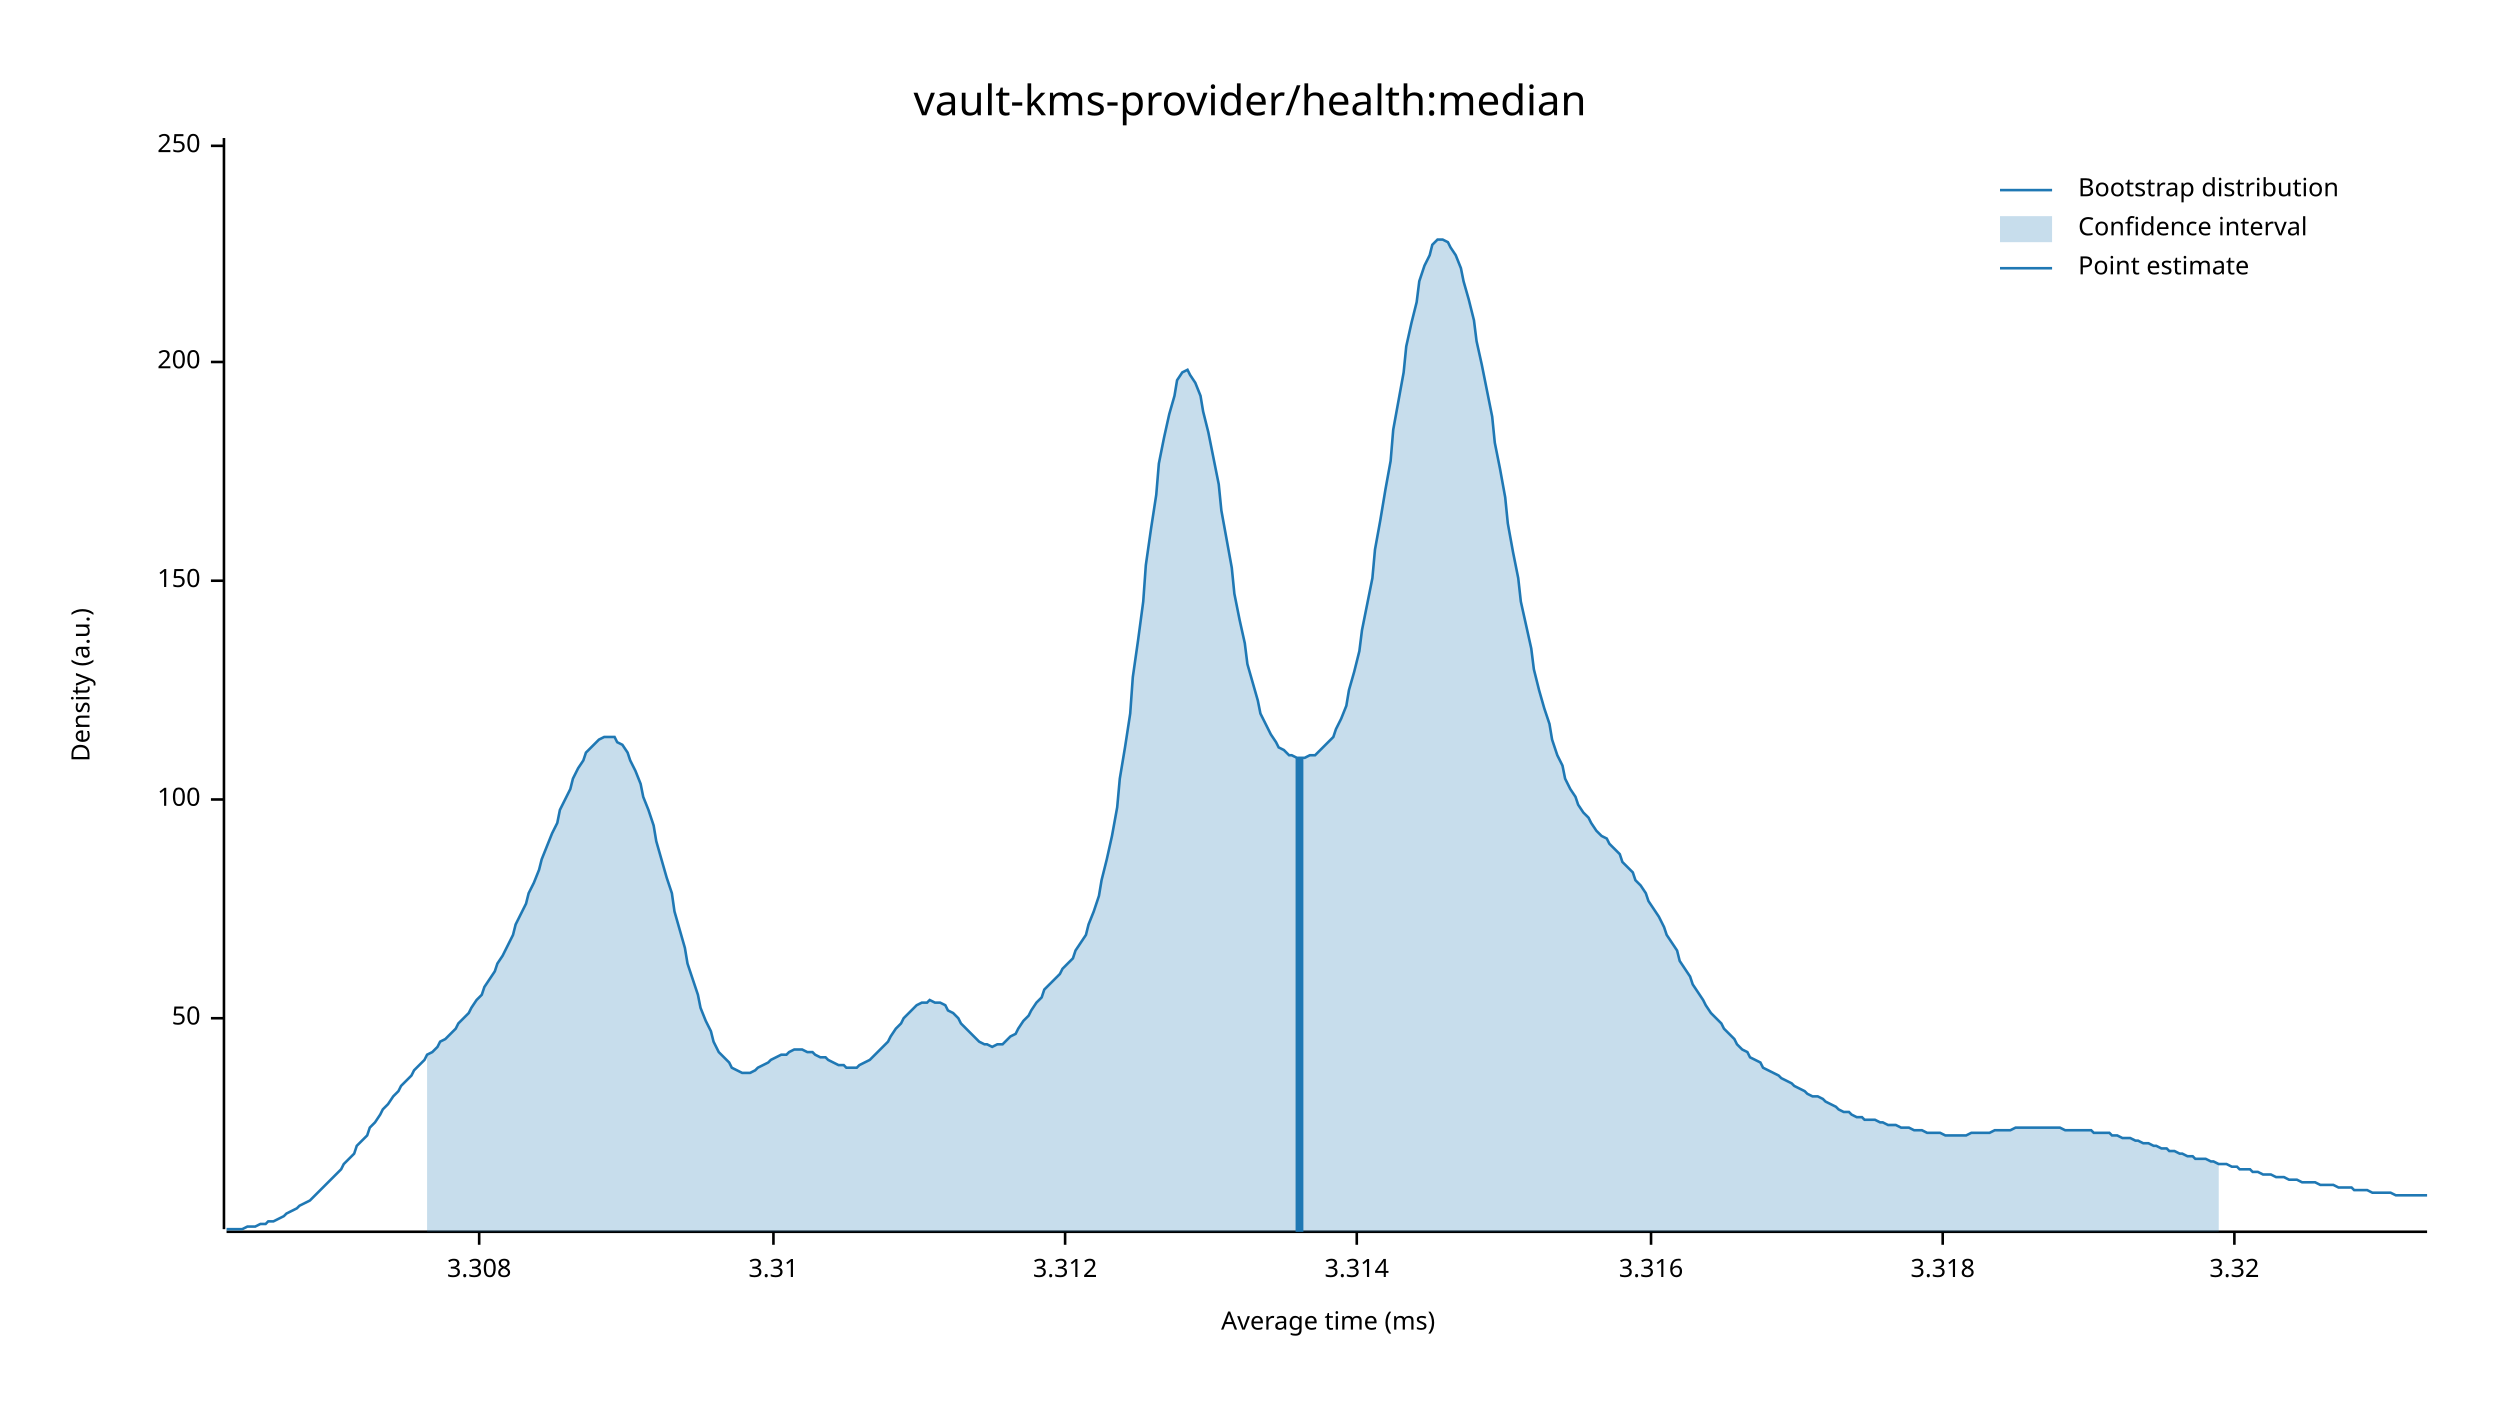
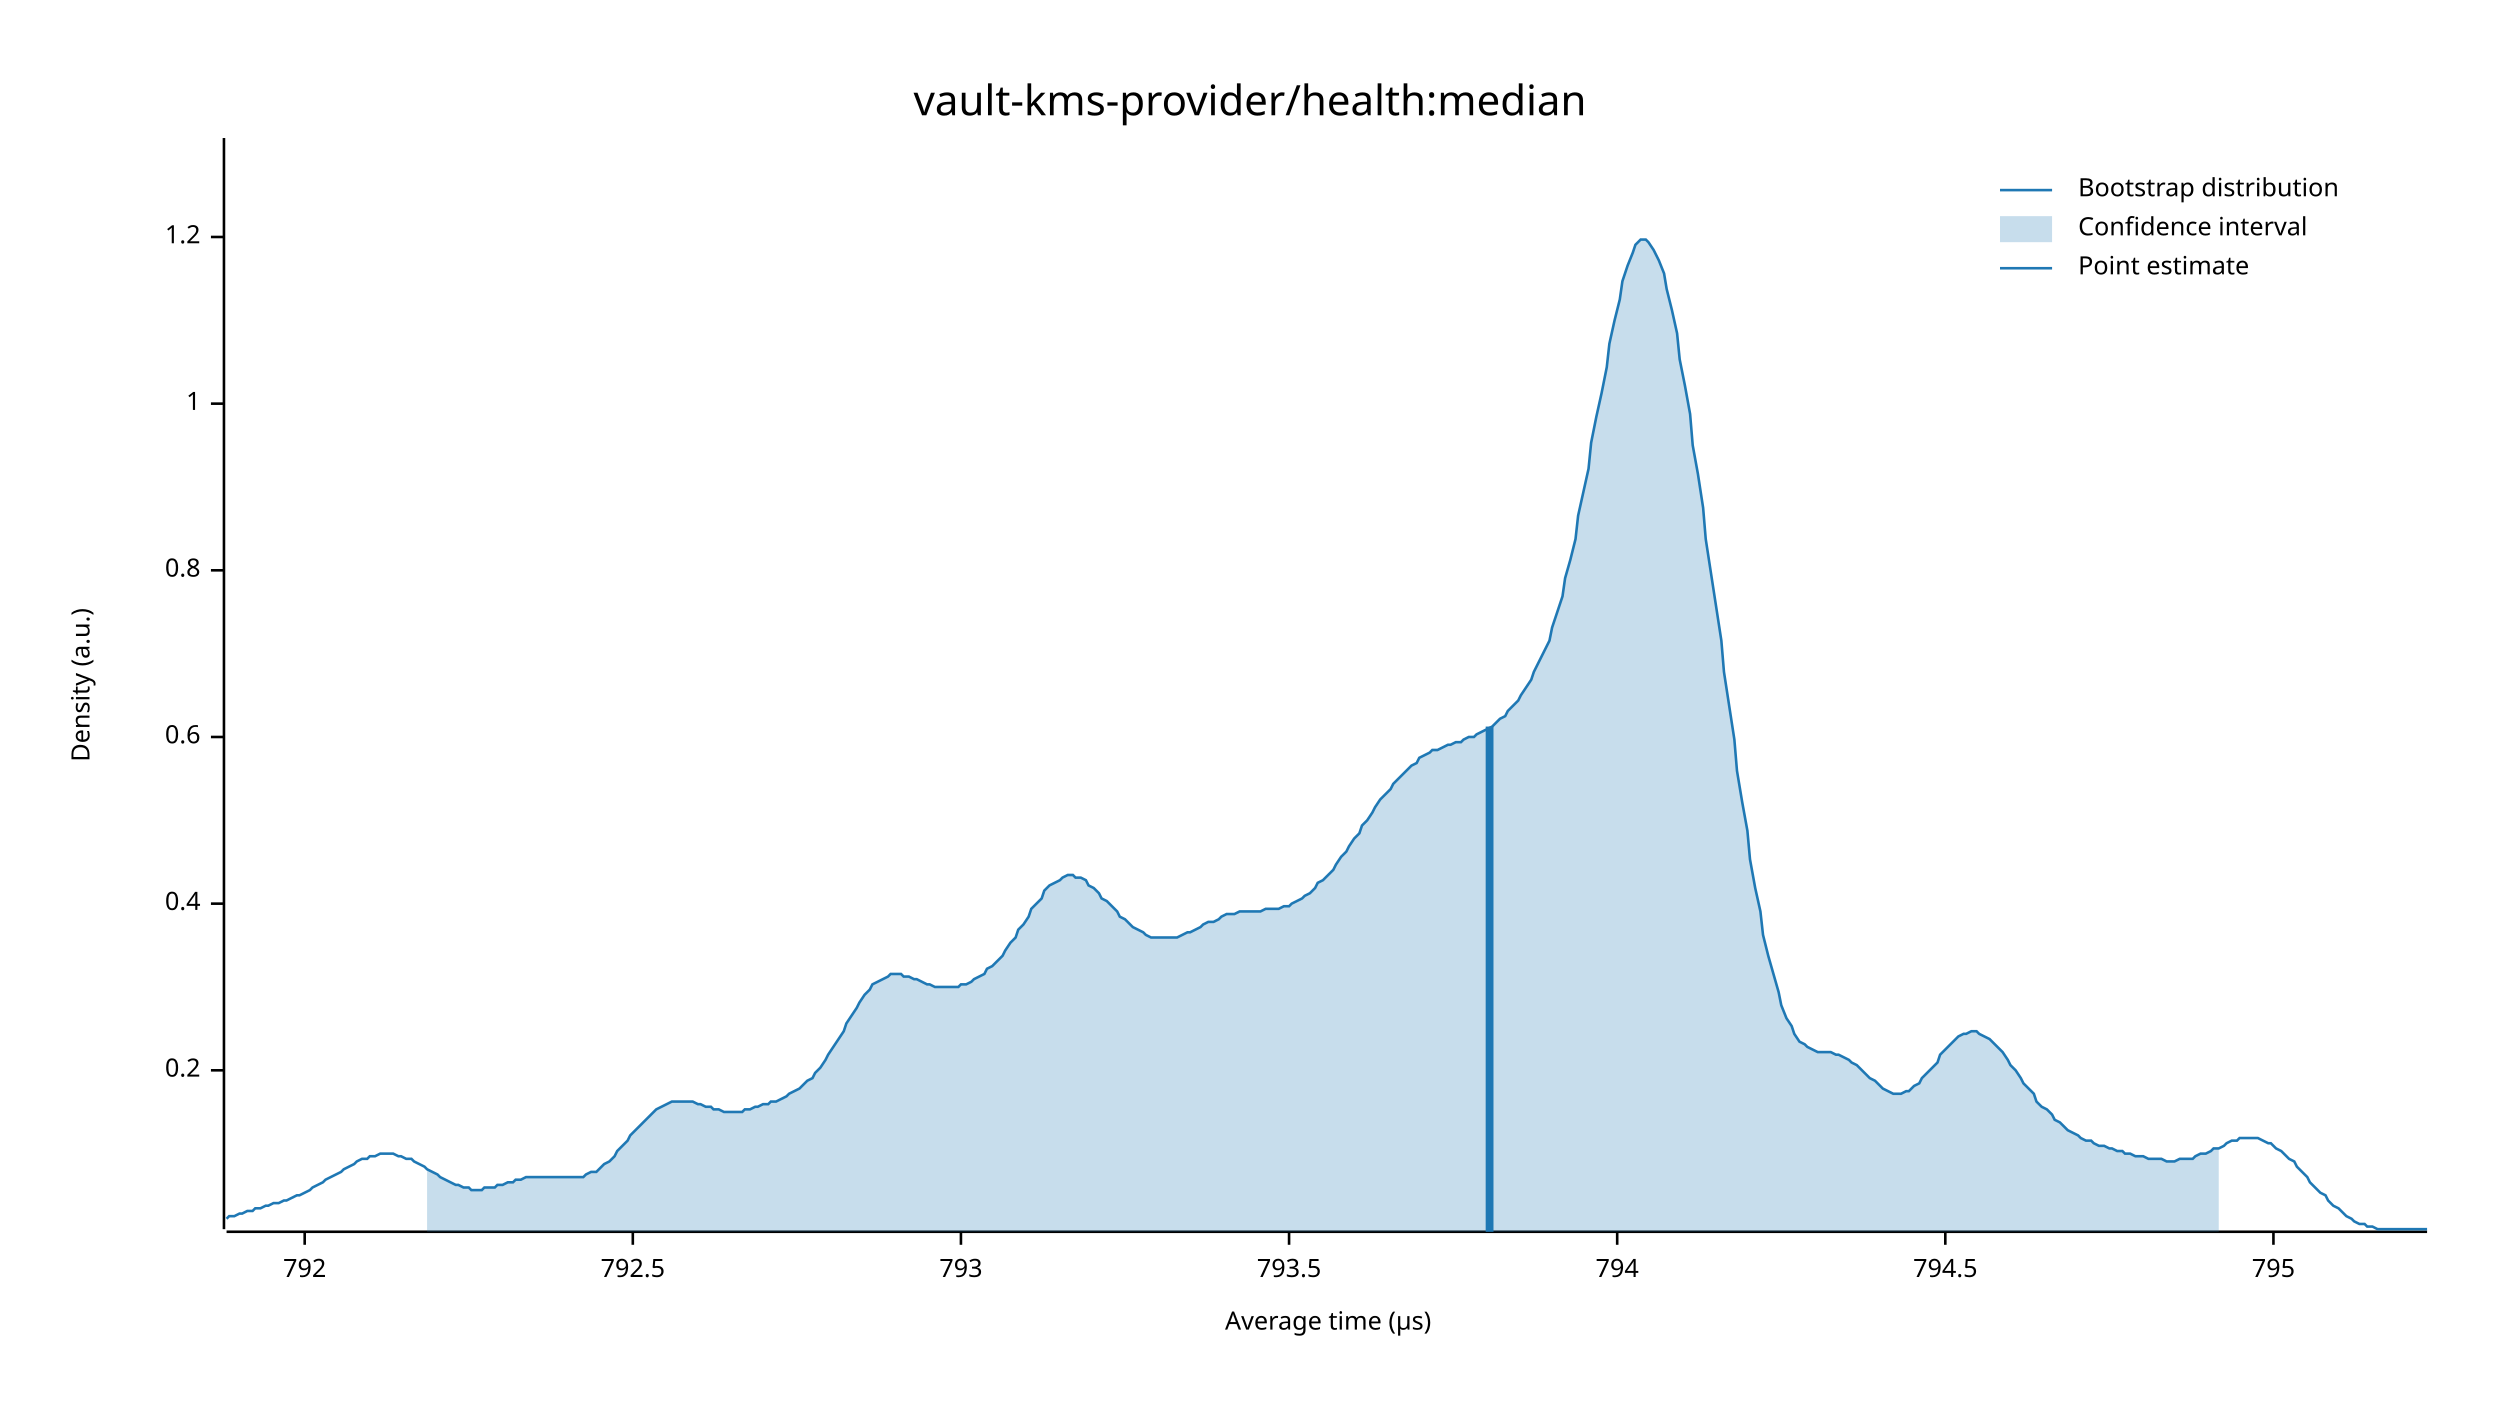
<svg xmlns="http://www.w3.org/2000/svg" width="960" height="540" viewBox="0 0 960 540">
  <text x="480" y="32" dy="0.76em" text-anchor="middle" font-family="sans-serif" font-size="16.129" opacity="1" fill="#000000">
vault-kms-provider/health:median
</text>
  <text x="27" y="263" dy="0.76em" text-anchor="middle" font-family="sans-serif" font-size="9.677" opacity="1" fill="#000000" transform="rotate(270, 27, 263)">
Density (a.u.)
</text>
  <text x="510" y="513" dy="-0.5ex" text-anchor="middle" font-family="sans-serif" font-size="9.677" opacity="1" fill="#000000">
- Average time (ms)
+ Average time (µs)
</text>
  <polyline fill="none" opacity="1" stroke="#000000" stroke-width="1" points="86,53 86,472 " />
-   <text x="77" y="391" dy="0.5ex" text-anchor="end" font-family="sans-serif" font-size="9.677" opacity="1" fill="#000000">
- 50
+   <text x="77" y="411" dy="0.5ex" text-anchor="end" font-family="sans-serif" font-size="9.677" opacity="1" fill="#000000">
+ 0.2
</text>
-   <polyline fill="none" opacity="1" stroke="#000000" stroke-width="1" points="81,391 86,391 " />
-   <text x="77" y="307" dy="0.5ex" text-anchor="end" font-family="sans-serif" font-size="9.677" opacity="1" fill="#000000">
- 100
+   <polyline fill="none" opacity="1" stroke="#000000" stroke-width="1" points="81,411 86,411 " />
+   <text x="77" y="347" dy="0.5ex" text-anchor="end" font-family="sans-serif" font-size="9.677" opacity="1" fill="#000000">
+ 0.4
</text>
-   <polyline fill="none" opacity="1" stroke="#000000" stroke-width="1" points="81,307 86,307 " />
-   <text x="77" y="223" dy="0.5ex" text-anchor="end" font-family="sans-serif" font-size="9.677" opacity="1" fill="#000000">
- 150
+   <polyline fill="none" opacity="1" stroke="#000000" stroke-width="1" points="81,347 86,347 " />
+   <text x="77" y="283" dy="0.5ex" text-anchor="end" font-family="sans-serif" font-size="9.677" opacity="1" fill="#000000">
+ 0.6
</text>
-   <polyline fill="none" opacity="1" stroke="#000000" stroke-width="1" points="81,223 86,223 " />
-   <text x="77" y="139" dy="0.5ex" text-anchor="end" font-family="sans-serif" font-size="9.677" opacity="1" fill="#000000">
- 200
+   <polyline fill="none" opacity="1" stroke="#000000" stroke-width="1" points="81,283 86,283 " />
+   <text x="77" y="219" dy="0.5ex" text-anchor="end" font-family="sans-serif" font-size="9.677" opacity="1" fill="#000000">
+ 0.8
</text>
-   <polyline fill="none" opacity="1" stroke="#000000" stroke-width="1" points="81,139 86,139 " />
-   <text x="77" y="56" dy="0.5ex" text-anchor="end" font-family="sans-serif" font-size="9.677" opacity="1" fill="#000000">
- 250
+   <polyline fill="none" opacity="1" stroke="#000000" stroke-width="1" points="81,219 86,219 " />
+   <text x="77" y="155" dy="0.5ex" text-anchor="end" font-family="sans-serif" font-size="9.677" opacity="1" fill="#000000">
+ 1
</text>
-   <polyline fill="none" opacity="1" stroke="#000000" stroke-width="1" points="81,56 86,56 " />
+   <polyline fill="none" opacity="1" stroke="#000000" stroke-width="1" points="81,155 86,155 " />
+   <text x="77" y="91" dy="0.5ex" text-anchor="end" font-family="sans-serif" font-size="9.677" opacity="1" fill="#000000">
+ 1.2
+ </text>
+   <polyline fill="none" opacity="1" stroke="#000000" stroke-width="1" points="81,91 86,91 " />
  <polyline fill="none" opacity="1" stroke="#000000" stroke-width="1" points="87,473 932,473 " />
-   <text x="184" y="483" dy="0.76em" text-anchor="middle" font-family="sans-serif" font-size="9.677" opacity="1" fill="#000000">
- 3.308
+   <text x="117" y="483" dy="0.76em" text-anchor="middle" font-family="sans-serif" font-size="9.677" opacity="1" fill="#000000">
+ 792
</text>
-   <polyline fill="none" opacity="1" stroke="#000000" stroke-width="1" points="184,473 184,478 " />
-   <text x="297" y="483" dy="0.76em" text-anchor="middle" font-family="sans-serif" font-size="9.677" opacity="1" fill="#000000">
- 3.31
+   <polyline fill="none" opacity="1" stroke="#000000" stroke-width="1" points="117,473 117,478 " />
+   <text x="243" y="483" dy="0.76em" text-anchor="middle" font-family="sans-serif" font-size="9.677" opacity="1" fill="#000000">
+ 792.5
</text>
-   <polyline fill="none" opacity="1" stroke="#000000" stroke-width="1" points="297,473 297,478 " />
-   <text x="409" y="483" dy="0.76em" text-anchor="middle" font-family="sans-serif" font-size="9.677" opacity="1" fill="#000000">
- 3.312
+   <polyline fill="none" opacity="1" stroke="#000000" stroke-width="1" points="243,473 243,478 " />
+   <text x="369" y="483" dy="0.76em" text-anchor="middle" font-family="sans-serif" font-size="9.677" opacity="1" fill="#000000">
+ 793
</text>
-   <polyline fill="none" opacity="1" stroke="#000000" stroke-width="1" points="409,473 409,478 " />
-   <text x="521" y="483" dy="0.76em" text-anchor="middle" font-family="sans-serif" font-size="9.677" opacity="1" fill="#000000">
- 3.314
+   <polyline fill="none" opacity="1" stroke="#000000" stroke-width="1" points="369,473 369,478 " />
+   <text x="495" y="483" dy="0.76em" text-anchor="middle" font-family="sans-serif" font-size="9.677" opacity="1" fill="#000000">
+ 793.5
</text>
-   <polyline fill="none" opacity="1" stroke="#000000" stroke-width="1" points="521,473 521,478 " />
-   <text x="634" y="483" dy="0.76em" text-anchor="middle" font-family="sans-serif" font-size="9.677" opacity="1" fill="#000000">
- 3.316
+   <polyline fill="none" opacity="1" stroke="#000000" stroke-width="1" points="495,473 495,478 " />
+   <text x="621" y="483" dy="0.76em" text-anchor="middle" font-family="sans-serif" font-size="9.677" opacity="1" fill="#000000">
+ 794
</text>
-   <polyline fill="none" opacity="1" stroke="#000000" stroke-width="1" points="634,473 634,478 " />
-   <text x="746" y="483" dy="0.76em" text-anchor="middle" font-family="sans-serif" font-size="9.677" opacity="1" fill="#000000">
- 3.318
+   <polyline fill="none" opacity="1" stroke="#000000" stroke-width="1" points="621,473 621,478 " />
+   <text x="747" y="483" dy="0.76em" text-anchor="middle" font-family="sans-serif" font-size="9.677" opacity="1" fill="#000000">
+ 794.5
</text>
-   <polyline fill="none" opacity="1" stroke="#000000" stroke-width="1" points="746,473 746,478 " />
-   <text x="858" y="483" dy="0.76em" text-anchor="middle" font-family="sans-serif" font-size="9.677" opacity="1" fill="#000000">
- 3.32
+   <polyline fill="none" opacity="1" stroke="#000000" stroke-width="1" points="747,473 747,478 " />
+   <text x="873" y="483" dy="0.76em" text-anchor="middle" font-family="sans-serif" font-size="9.677" opacity="1" fill="#000000">
+ 795
</text>
-   <polyline fill="none" opacity="1" stroke="#000000" stroke-width="1" points="858,473 858,478 " />
-   <polyline fill="none" opacity="1" stroke="#1F78B4" stroke-width="1" points="87,472 88,472 90,472 92,472 93,472 95,471 97,471 98,471 100,470 102,470 103,469 105,469 107,468 109,467 110,466 112,465 114,464 115,463 117,462 119,461 120,460 122,458 124,456 125,455 127,453 129,451 131,449 132,447 134,445 136,443 137,440 139,438 141,436 142,433 144,431 146,428 147,426 149,424 151,421 153,419 154,417 156,415 158,413 159,411 161,409 163,407 164,405 166,404 168,402 169,400 171,399 173,397 175,395 176,393 178,391 180,389 181,387 183,384 185,382 186,379 188,376 190,373 191,370 193,367 195,363 197,359 198,355 200,351 202,347 203,343 205,339 207,334 208,330 210,325 212,320 214,316 215,311 217,307 219,303 220,299 222,295 224,292 225,289 227,287 229,285 230,284 232,283 234,283 236,283 237,285 239,286 241,289 242,292 244,296 246,301 247,306 249,311 251,317 252,323 254,330 256,337 258,343 259,350 261,357 263,364 264,370 266,376 268,382 269,387 271,392 273,396 274,400 276,404 278,406 280,408 281,410 283,411 285,412 286,412 288,412 290,411 291,410 293,409 295,408 296,407 298,406 300,405 302,405 303,404 305,403 307,403 308,403 310,404 312,404 313,405 315,406 317,406 318,407 320,408 322,409 324,409 325,410 327,410 329,410 330,409 332,408 334,407 335,406 337,404 339,402 341,400 342,398 344,395 346,393 347,391 349,389 351,387 352,386 354,385 356,385 357,384 359,385 361,385 363,386 364,388 366,389 368,391 369,393 371,395 373,397 374,398 376,400 378,401 379,401 381,402 383,401 385,401 386,400 388,398 390,397 391,395 393,392 395,390 396,388 398,385 400,383 401,380 403,378 405,376 407,374 408,372 410,370 412,368 413,365 415,362 417,359 418,355 420,350 422,344 423,338 425,330 427,321 429,310 430,299 432,287 434,274 435,260 437,246 439,231 440,217 442,203 444,190 445,178 447,168 449,159 451,152 452,146 454,143 456,142 457,144 459,147 461,152 462,158 464,166 466,176 468,186 469,196 471,207 473,218 474,228 476,238 478,247 479,255 481,262 483,269 484,274 486,278 488,282 490,285 491,287 493,288 495,290 496,290 498,291 500,291 501,291 503,290 505,290 506,289 508,287 510,285 512,283 513,280 515,276 517,271 518,265 520,258 522,250 523,242 525,232 527,222 528,211 530,200 532,188 534,177 535,165 537,154 539,143 540,133 542,124 544,116 545,108 547,102 549,98 550,94 552,92 554,92 556,93 557,95 559,98 561,103 562,108 564,115 566,123 567,131 569,140 571,150 573,160 574,170 576,180 578,191 579,201 581,212 583,222 584,231 586,240 588,249 589,257 591,265 593,272 595,278 596,284 598,290 600,294 601,299 603,303 605,306 606,309 608,312 610,314 611,316 613,319 615,321 617,322 618,324 620,326 622,328 623,331 625,333 627,335 628,338 630,340 632,343 633,346 635,349 637,352 639,356 640,359 642,362 644,365 645,369 647,372 649,375 650,378 652,381 654,384 655,386 657,389 659,391 661,393 662,395 664,397 666,399 667,401 669,403 671,404 672,406 674,407 676,408 677,410 679,411 681,412 683,413 684,414 686,415 688,416 689,417 691,418 693,419 694,420 696,421 698,421 700,422 701,423 703,424 705,425 706,426 708,427 710,427 711,428 713,429 715,429 716,430 718,430 720,430 722,431 723,431 725,432 727,432 728,432 730,433 732,433 733,433 735,434 737,434 738,434 740,435 742,435 744,435 745,435 747,436 749,436 750,436 752,436 754,436 755,436 757,435 759,435 760,435 762,435 764,435 766,434 767,434 769,434 771,434 772,434 774,433 776,433 777,433 779,433 781,433 782,433 784,433 786,433 788,433 789,433 791,433 793,434 794,434 796,434 798,434 799,434 801,434 803,434 804,435 806,435 808,435 810,435 811,436 813,436 815,437 816,437 818,437 820,438 821,438 823,439 825,439 827,440 828,440 830,441 832,441 833,442 835,442 837,443 838,443 840,444 842,444 843,445 845,445 847,445 849,446 850,446 852,447 854,447 855,447 857,448 859,448 860,449 862,449 864,449 865,450 867,450 869,451 871,451 872,451 874,452 876,452 877,452 879,453 881,453 882,453 884,454 886,454 887,454 889,454 891,455 893,455 894,455 896,455 898,456 899,456 901,456 903,456 904,457 906,457 908,457 909,457 911,458 913,458 915,458 916,458 918,458 920,459 921,459 923,459 925,459 926,459 928,459 930,459 932,459 " />
-   <polygon opacity="0.25" fill="#1F78B4" points="164,405 166,404 168,402 169,400 171,399 173,397 175,395 176,393 178,391 180,389 181,387 183,384 185,382 186,379 188,376 190,373 191,370 193,367 195,363 197,359 198,355 200,351 202,347 203,343 205,339 207,334 208,330 210,325 212,320 214,316 215,311 217,307 219,303 220,299 222,295 224,292 225,289 227,287 229,285 230,284 232,283 234,283 236,283 237,285 239,286 241,289 242,292 244,296 246,301 247,306 249,311 251,317 252,323 254,330 256,337 258,343 259,350 261,357 263,364 264,370 266,376 268,382 269,387 271,392 273,396 274,400 276,404 278,406 280,408 281,410 283,411 285,412 286,412 288,412 290,411 291,410 293,409 295,408 296,407 298,406 300,405 302,405 303,404 305,403 307,403 308,403 310,404 312,404 313,405 315,406 317,406 318,407 320,408 322,409 324,409 325,410 327,410 329,410 330,409 332,408 334,407 335,406 337,404 339,402 341,400 342,398 344,395 346,393 347,391 349,389 351,387 352,386 354,385 356,385 357,384 359,385 361,385 363,386 364,388 366,389 368,391 369,393 371,395 373,397 374,398 376,400 378,401 379,401 381,402 383,401 385,401 386,400 388,398 390,397 391,395 393,392 395,390 396,388 398,385 400,383 401,380 403,378 405,376 407,374 408,372 410,370 412,368 413,365 415,362 417,359 418,355 420,350 422,344 423,338 425,330 427,321 429,310 430,299 432,287 434,274 435,260 437,246 439,231 440,217 442,203 444,190 445,178 447,168 449,159 451,152 452,146 454,143 456,142 457,144 459,147 461,152 462,158 464,166 466,176 468,186 469,196 471,207 473,218 474,228 476,238 478,247 479,255 481,262 483,269 484,274 486,278 488,282 490,285 491,287 493,288 495,290 496,290 498,291 500,291 501,291 503,290 505,290 506,289 508,287 510,285 512,283 513,280 515,276 517,271 518,265 520,258 522,250 523,242 525,232 527,222 528,211 530,200 532,188 534,177 535,165 537,154 539,143 540,133 542,124 544,116 545,108 547,102 549,98 550,94 552,92 554,92 556,93 557,95 559,98 561,103 562,108 564,115 566,123 567,131 569,140 571,150 573,160 574,170 576,180 578,191 579,201 581,212 583,222 584,231 586,240 588,249 589,257 591,265 593,272 595,278 596,284 598,290 600,294 601,299 603,303 605,306 606,309 608,312 610,314 611,316 613,319 615,321 617,322 618,324 620,326 622,328 623,331 625,333 627,335 628,338 630,340 632,343 633,346 635,349 637,352 639,356 640,359 642,362 644,365 645,369 647,372 649,375 650,378 652,381 654,384 655,386 657,389 659,391 661,393 662,395 664,397 666,399 667,401 669,403 671,404 672,406 674,407 676,408 677,410 679,411 681,412 683,413 684,414 686,415 688,416 689,417 691,418 693,419 694,420 696,421 698,421 700,422 701,423 703,424 705,425 706,426 708,427 710,427 711,428 713,429 715,429 716,430 718,430 720,430 722,431 723,431 725,432 727,432 728,432 730,433 732,433 733,433 735,434 737,434 738,434 740,435 742,435 744,435 745,435 747,436 749,436 750,436 752,436 754,436 755,436 757,435 759,435 760,435 762,435 764,435 766,434 767,434 769,434 771,434 772,434 774,433 776,433 777,433 779,433 781,433 782,433 784,433 786,433 788,433 789,433 791,433 793,434 794,434 796,434 798,434 799,434 801,434 803,434 804,435 806,435 808,435 810,435 811,436 813,436 815,437 816,437 818,437 820,438 821,438 823,439 825,439 827,440 828,440 830,441 832,441 833,442 835,442 837,443 838,443 840,444 842,444 843,445 845,445 847,445 849,446 850,446 852,447 852,473 164,473 " />
-   <polyline fill="none" opacity="1" stroke="#1F78B4" stroke-width="3" points="499,473 499,291 " />
+   <polyline fill="none" opacity="1" stroke="#000000" stroke-width="1" points="873,473 873,478 " />
+   <polyline fill="none" opacity="1" stroke="#1F78B4" stroke-width="1" points="87,468 88,467 90,467 92,466 93,466 95,465 97,465 98,464 100,464 102,463 103,463 105,462 107,462 109,461 110,461 112,460 114,459 115,459 117,458 119,457 120,456 122,455 124,454 125,453 127,452 129,451 131,450 132,449 134,448 136,447 137,446 139,445 141,445 142,444 144,444 146,443 147,443 149,443 151,443 153,444 154,444 156,445 158,445 159,446 161,447 163,448 164,449 166,450 168,451 169,452 171,453 173,454 175,455 176,455 178,456 180,456 181,457 183,457 185,457 186,456 188,456 190,456 191,455 193,455 195,454 197,454 198,453 200,453 202,452 203,452 205,452 207,452 208,452 210,452 212,452 214,452 215,452 217,452 219,452 220,452 222,452 224,452 225,451 227,450 229,450 230,449 232,447 234,446 236,444 237,442 239,440 241,438 242,436 244,434 246,432 247,431 249,429 251,427 252,426 254,425 256,424 258,423 259,423 261,423 263,423 264,423 266,423 268,424 269,424 271,425 273,425 274,426 276,426 278,427 280,427 281,427 283,427 285,427 286,426 288,426 290,425 291,425 293,424 295,424 296,423 298,423 300,422 302,421 303,420 305,419 307,418 308,417 310,415 312,414 313,412 315,410 317,407 318,405 320,402 322,399 324,396 325,393 327,390 329,387 330,385 332,382 334,380 335,378 337,377 339,376 341,375 342,374 344,374 346,374 347,375 349,375 351,376 352,376 354,377 356,378 357,378 359,379 361,379 363,379 364,379 366,379 368,379 369,378 371,378 373,377 374,376 376,375 378,374 379,372 381,371 383,369 385,367 386,365 388,362 390,360 391,357 393,355 395,352 396,349 398,347 400,345 401,342 403,340 405,339 407,338 408,337 410,336 412,336 413,337 415,337 417,338 418,340 420,341 422,343 423,345 425,346 427,348 429,350 430,352 432,353 434,355 435,356 437,357 439,358 440,359 442,360 444,360 445,360 447,360 449,360 451,360 452,360 454,359 456,358 457,358 459,357 461,356 462,355 464,354 466,354 468,353 469,352 471,351 473,351 474,351 476,350 478,350 479,350 481,350 483,350 484,350 486,349 488,349 490,349 491,349 493,348 495,348 496,347 498,346 500,345 501,344 503,343 505,341 506,339 508,338 510,336 512,334 513,332 515,329 517,327 518,325 520,322 522,320 523,317 525,315 527,312 528,310 530,307 532,305 534,303 535,301 537,299 539,297 540,296 542,294 544,293 545,291 547,290 549,289 550,288 552,288 554,287 556,286 557,286 559,285 561,285 562,284 564,283 566,283 567,282 569,281 571,280 573,279 574,278 576,276 578,275 579,273 581,271 583,269 584,267 586,264 588,261 589,258 591,254 593,250 595,246 596,241 598,235 600,229 601,222 603,215 605,207 606,198 608,189 610,180 611,170 613,160 615,151 617,141 618,132 620,123 622,115 623,108 625,102 627,97 628,94 630,92 632,92 633,93 635,96 637,100 639,105 640,111 642,119 644,128 645,138 647,148 649,159 650,171 652,182 654,195 655,207 657,220 659,233 661,246 662,258 664,271 666,284 667,296 669,308 671,319 672,330 674,341 676,350 677,359 679,367 681,374 683,381 684,386 686,391 688,394 689,397 691,400 693,401 694,402 696,403 698,404 700,404 701,404 703,404 705,405 706,405 708,406 710,407 711,408 713,409 715,411 716,412 718,414 720,415 722,417 723,418 725,419 727,420 728,420 730,420 732,419 733,419 735,417 737,416 738,414 740,412 742,410 744,408 745,405 747,403 749,401 750,400 752,398 754,397 755,397 757,396 759,396 760,397 762,398 764,399 766,401 767,402 769,404 771,407 772,409 774,411 776,414 777,416 779,418 781,420 782,423 784,425 786,426 788,428 789,430 791,431 793,433 794,434 796,435 798,436 799,437 801,438 803,438 804,439 806,440 808,440 810,441 811,441 813,442 815,442 816,443 818,443 820,444 821,444 823,444 825,445 827,445 828,445 830,445 832,446 833,446 835,446 837,445 838,445 840,445 842,445 843,444 845,443 847,443 849,442 850,441 852,441 854,440 855,439 857,438 859,438 860,437 862,437 864,437 865,437 867,437 869,438 871,439 872,439 874,441 876,442 877,443 879,445 881,446 882,448 884,450 886,452 887,454 889,456 891,458 893,459 894,461 896,463 898,464 899,465 901,467 903,468 904,469 906,470 908,470 909,471 911,471 913,472 915,472 916,472 918,472 920,472 921,472 923,472 925,472 926,472 928,472 930,472 932,472 " />
+   <polygon opacity="0.25" fill="#1F78B4" points="164,449 166,450 168,451 169,452 171,453 173,454 175,455 176,455 178,456 180,456 181,457 183,457 185,457 186,456 188,456 190,456 191,455 193,455 195,454 197,454 198,453 200,453 202,452 203,452 205,452 207,452 208,452 210,452 212,452 214,452 215,452 217,452 219,452 220,452 222,452 224,452 225,451 227,450 229,450 230,449 232,447 234,446 236,444 237,442 239,440 241,438 242,436 244,434 246,432 247,431 249,429 251,427 252,426 254,425 256,424 258,423 259,423 261,423 263,423 264,423 266,423 268,424 269,424 271,425 273,425 274,426 276,426 278,427 280,427 281,427 283,427 285,427 286,426 288,426 290,425 291,425 293,424 295,424 296,423 298,423 300,422 302,421 303,420 305,419 307,418 308,417 310,415 312,414 313,412 315,410 317,407 318,405 320,402 322,399 324,396 325,393 327,390 329,387 330,385 332,382 334,380 335,378 337,377 339,376 341,375 342,374 344,374 346,374 347,375 349,375 351,376 352,376 354,377 356,378 357,378 359,379 361,379 363,379 364,379 366,379 368,379 369,378 371,378 373,377 374,376 376,375 378,374 379,372 381,371 383,369 385,367 386,365 388,362 390,360 391,357 393,355 395,352 396,349 398,347 400,345 401,342 403,340 405,339 407,338 408,337 410,336 412,336 413,337 415,337 417,338 418,340 420,341 422,343 423,345 425,346 427,348 429,350 430,352 432,353 434,355 435,356 437,357 439,358 440,359 442,360 444,360 445,360 447,360 449,360 451,360 452,360 454,359 456,358 457,358 459,357 461,356 462,355 464,354 466,354 468,353 469,352 471,351 473,351 474,351 476,350 478,350 479,350 481,350 483,350 484,350 486,349 488,349 490,349 491,349 493,348 495,348 496,347 498,346 500,345 501,344 503,343 505,341 506,339 508,338 510,336 512,334 513,332 515,329 517,327 518,325 520,322 522,320 523,317 525,315 527,312 528,310 530,307 532,305 534,303 535,301 537,299 539,297 540,296 542,294 544,293 545,291 547,290 549,289 550,288 552,288 554,287 556,286 557,286 559,285 561,285 562,284 564,283 566,283 567,282 569,281 571,280 573,279 574,278 576,276 578,275 579,273 581,271 583,269 584,267 586,264 588,261 589,258 591,254 593,250 595,246 596,241 598,235 600,229 601,222 603,215 605,207 606,198 608,189 610,180 611,170 613,160 615,151 617,141 618,132 620,123 622,115 623,108 625,102 627,97 628,94 630,92 632,92 633,93 635,96 637,100 639,105 640,111 642,119 644,128 645,138 647,148 649,159 650,171 652,182 654,195 655,207 657,220 659,233 661,246 662,258 664,271 666,284 667,296 669,308 671,319 672,330 674,341 676,350 677,359 679,367 681,374 683,381 684,386 686,391 688,394 689,397 691,400 693,401 694,402 696,403 698,404 700,404 701,404 703,404 705,405 706,405 708,406 710,407 711,408 713,409 715,411 716,412 718,414 720,415 722,417 723,418 725,419 727,420 728,420 730,420 732,419 733,419 735,417 737,416 738,414 740,412 742,410 744,408 745,405 747,403 749,401 750,400 752,398 754,397 755,397 757,396 759,396 760,397 762,398 764,399 766,401 767,402 769,404 771,407 772,409 774,411 776,414 777,416 779,418 781,420 782,423 784,425 786,426 788,428 789,430 791,431 793,433 794,434 796,435 798,436 799,437 801,438 803,438 804,439 806,440 808,440 810,441 811,441 813,442 815,442 816,443 818,443 820,444 821,444 823,444 825,445 827,445 828,445 830,445 832,446 833,446 835,446 837,445 838,445 840,445 842,445 843,444 845,443 847,443 849,442 850,441 852,441 852,473 164,473 " />
+   <polyline fill="none" opacity="1" stroke="#1F78B4" stroke-width="3" points="572,473 572,279 " />
  <text x="798" y="68" dy="0.76em" text-anchor="start" font-family="sans-serif" font-size="9.677" opacity="1" fill="#000000">
Bootstrap distribution
</text>
  <text x="798" y="83" dy="0.76em" text-anchor="start" font-family="sans-serif" font-size="9.677" opacity="1" fill="#000000">
Confidence interval
</text>
  <text x="798" y="98" dy="0.76em" text-anchor="start" font-family="sans-serif" font-size="9.677" opacity="1" fill="#000000">
Point estimate
</text>
  <polyline fill="none" opacity="1" stroke="#1F78B4" stroke-width="1" points="768,73 788,73 " />
  <rect x="768" y="83" width="20" height="10" opacity="0.25" fill="#1F78B4" stroke="none" />
  <polyline fill="none" opacity="1" stroke="#1F78B4" stroke-width="1" points="768,103 788,103 " />
</svg>
